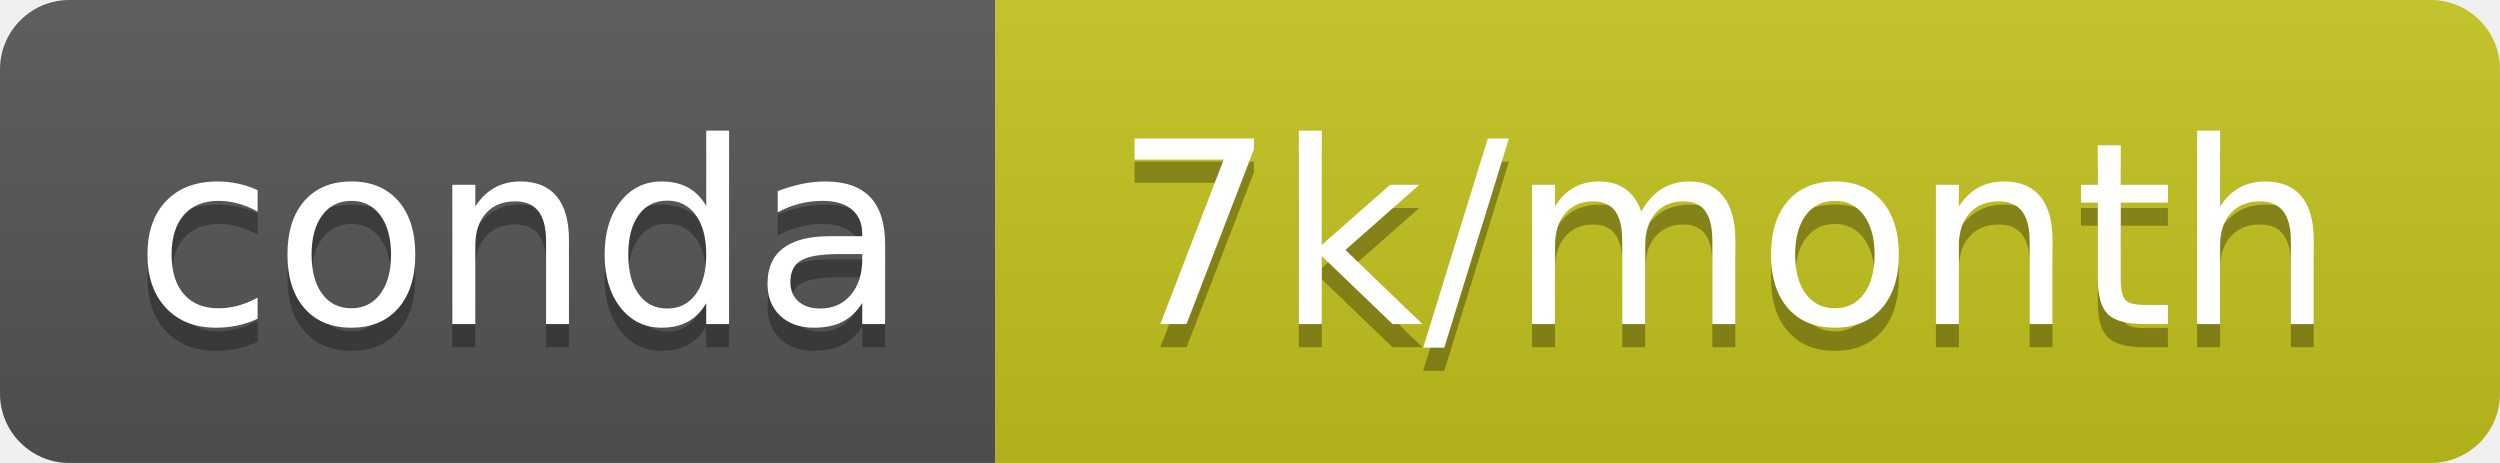
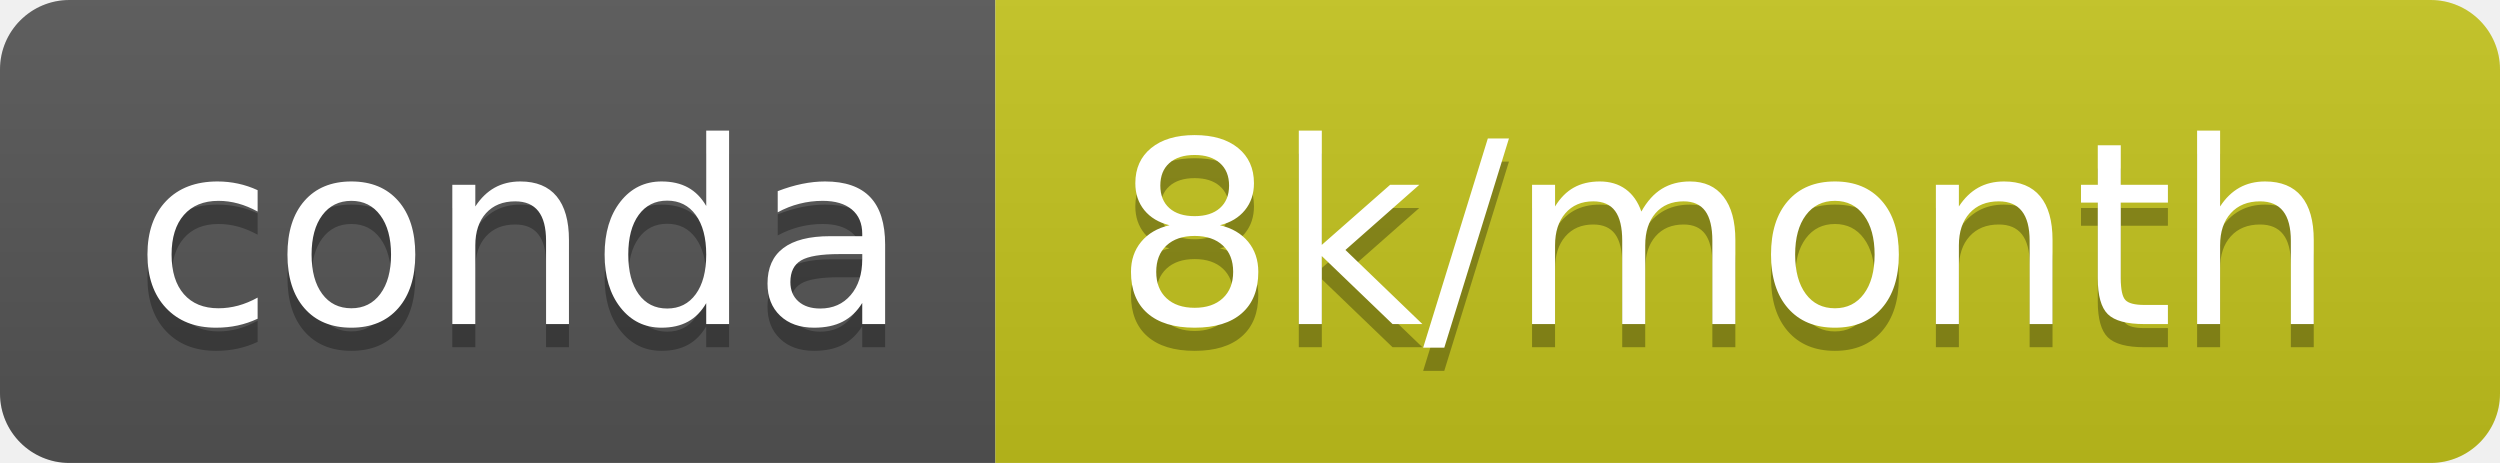
- <svg xmlns="http://www.w3.org/2000/svg" width="108" height="20" role="img" aria-label="conda: 7k/month">
+ <svg xmlns="http://www.w3.org/2000/svg" width="108" height="20" role="img" aria-label="conda: 8k/month">
  <linearGradient id="s" x2="0" y2="100%">
    <stop offset="0" stop-color="#bbb" stop-opacity=".1" />
    <stop offset="1" stop-opacity=".1" />
  </linearGradient>
  <clipPath id="r">
    <rect width="108" height="20" rx="3" fill="#fff" />
  </clipPath>
  <g clip-path="url(#r)">
    <rect width="43" height="20" fill="#555" />
    <rect x="43" width="65" height="20" fill="#c4c41d" />
    <rect width="108" height="20" fill="url(#s)" />
  </g>
  <g fill="#fff" text-anchor="middle" font-family="Verdana,Geneva,DejaVu Sans,sans-serif" text-rendering="geometricPrecision" font-size="110">
    <text aria-hidden="true" x="225" y="150" fill="#010101" fill-opacity=".3" transform="scale(.1)" textLength="330">conda</text>
    <text x="225" y="140" transform="scale(.1)" fill="#fff" textLength="330">conda</text>
-     <text aria-hidden="true" x="745" y="150" fill="#010101" fill-opacity=".3" transform="scale(.1)" textLength="550">7k/month</text>
-     <text x="745" y="140" transform="scale(.1)" fill="#fff" textLength="550">7k/month</text>
+     <text aria-hidden="true" x="745" y="150" fill="#010101" fill-opacity=".3" transform="scale(.1)" textLength="550">8k/month</text>
+     <text x="745" y="140" transform="scale(.1)" fill="#fff" textLength="550">8k/month</text>
  </g>
</svg>
